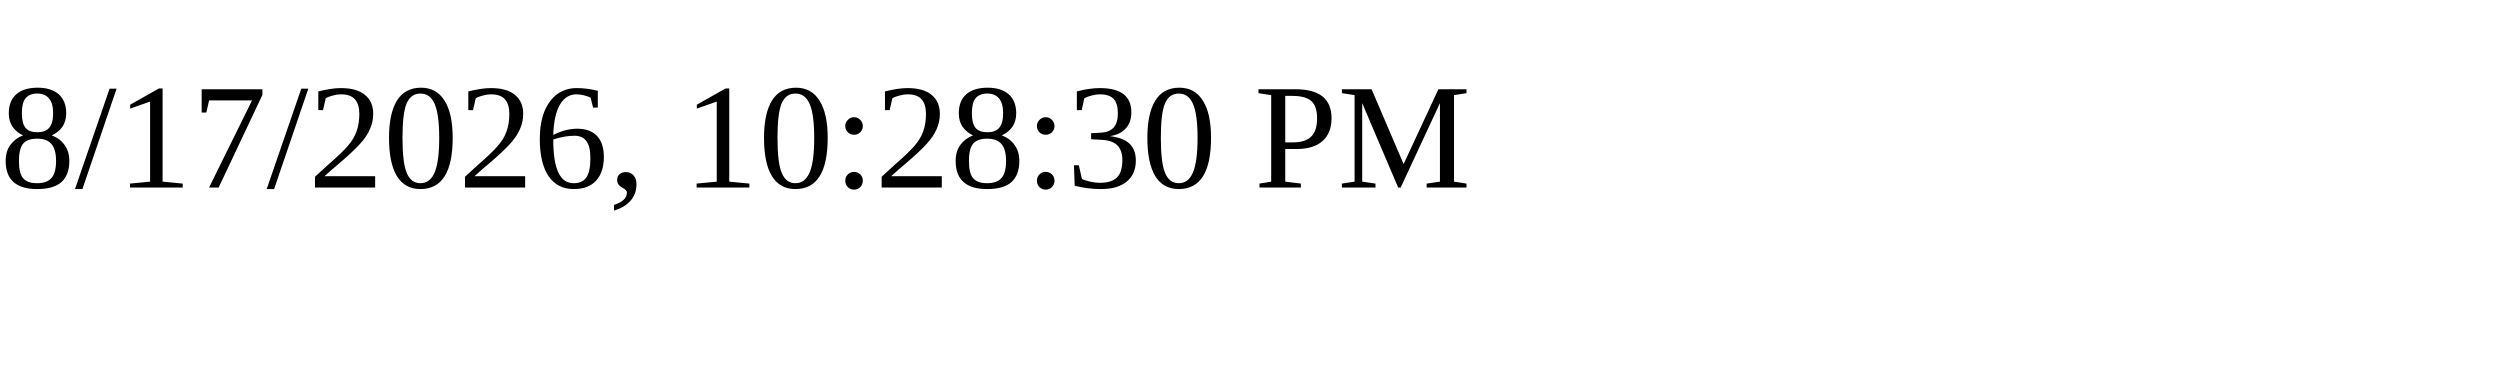
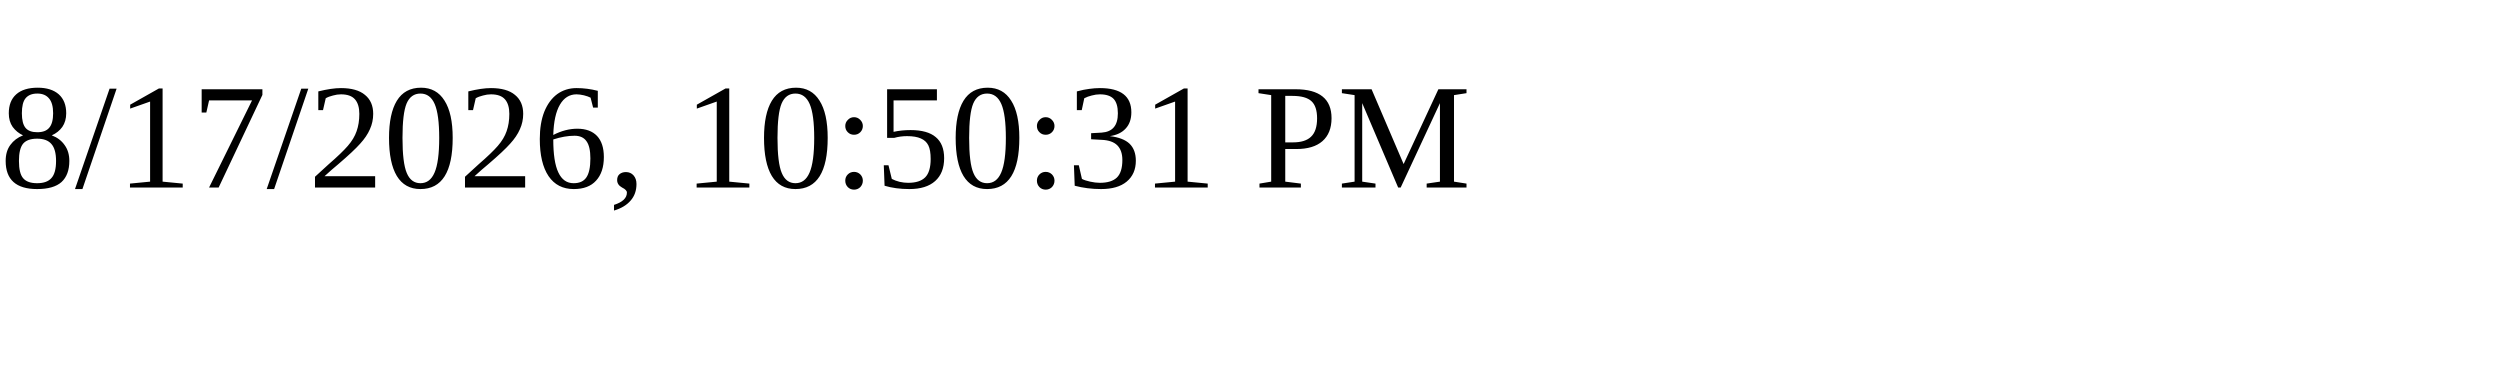
<svg xmlns="http://www.w3.org/2000/svg" height="30" width="200">
-   <text x="0" y="15">8/17/2026, 10:28:30 PM</text>
+   <text x="0" y="15">8/17/2026, 10:50:31 PM</text>
</svg>
